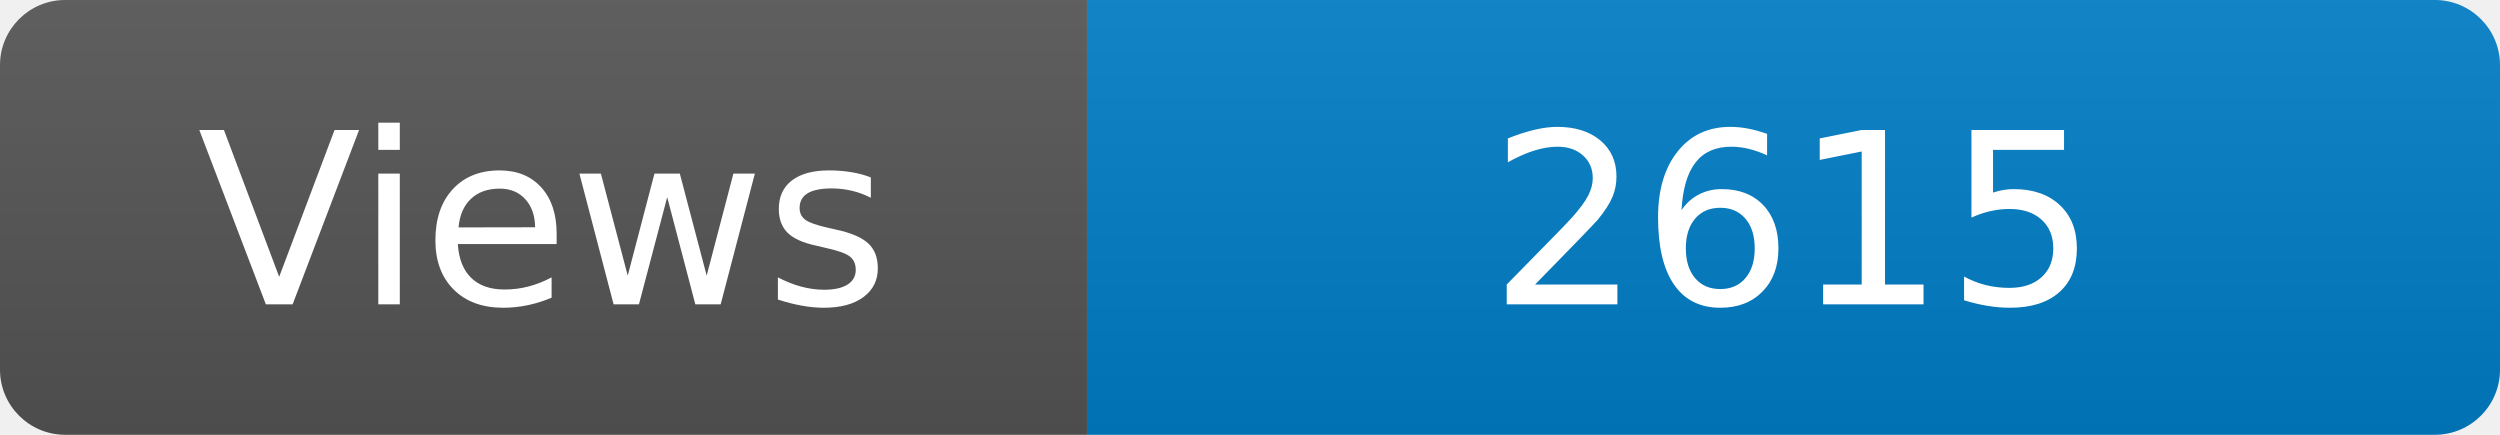
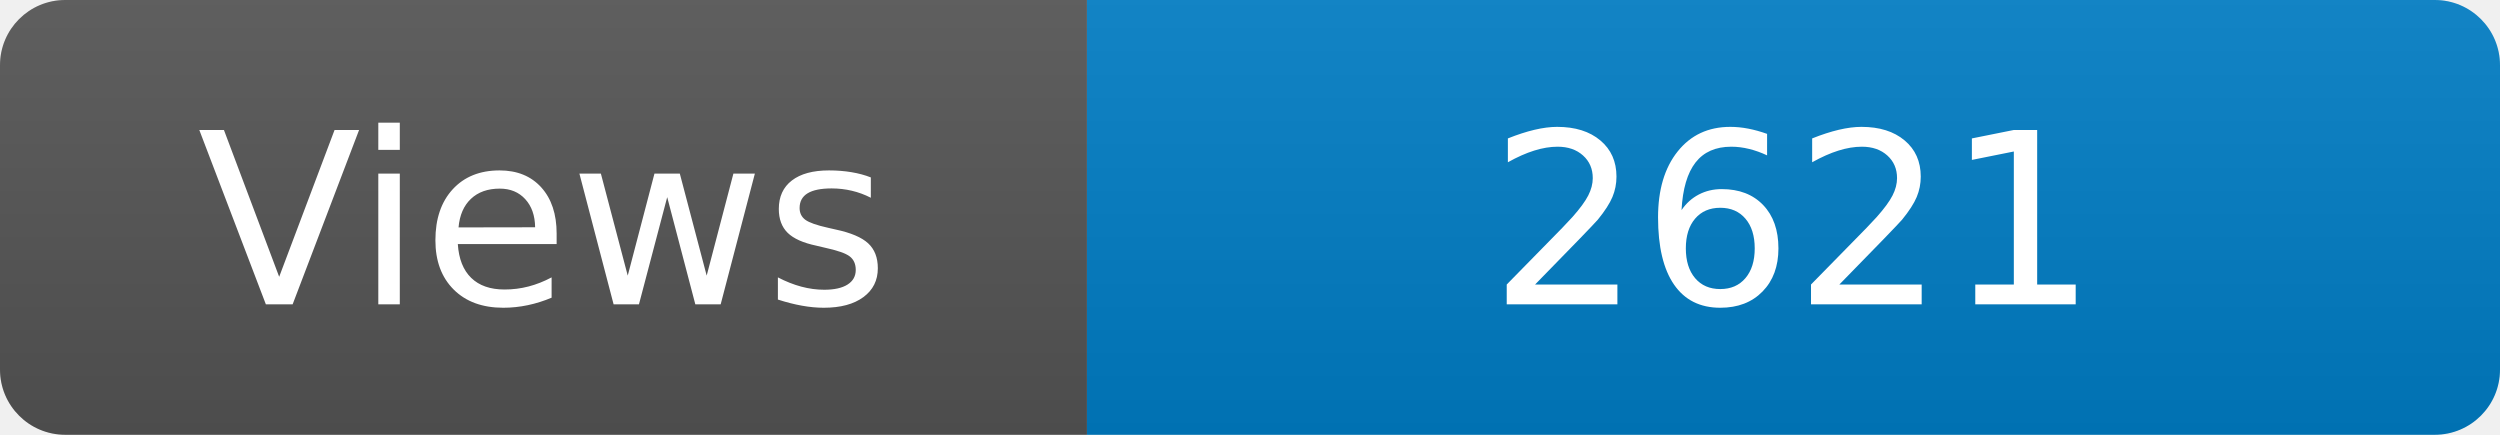
<svg xmlns="http://www.w3.org/2000/svg" width="115" height="20" role="img" aria-label="Maintained?: yes">
  <linearGradient id="s" x2="0" y2="100%">
    <stop offset="0" stop-color="#bbb" stop-opacity=".1" />
    <stop offset="1" stop-opacity=".1" />
  </linearGradient>
  <clipPath id="r">
    <rect width="115" height="20" rx="3" fill="#fff" />
  </clipPath>
  <g clip-path="url(#r)">
    <rect width="50" height="20" fill="#555" />
    <rect x="50" width="160" height="20" fill="#007ec6" />
    <rect width="115" height="20" fill="url(#s)" />
  </g>
  <g fill="#fff" text-anchor="middle" font-family="Verdana,Geneva,DejaVu Sans,sans-serif" font-size="110">
    <text x="250" y="140" transform="scale(.1)" fill="#fff">Views</text>
-     <text x="825" y="140" transform="scale(.1)" fill="#fff">2615</text>
+     <text x="825" y="140" transform="scale(.1)" fill="#fff">2621</text>
  </g>
</svg>
